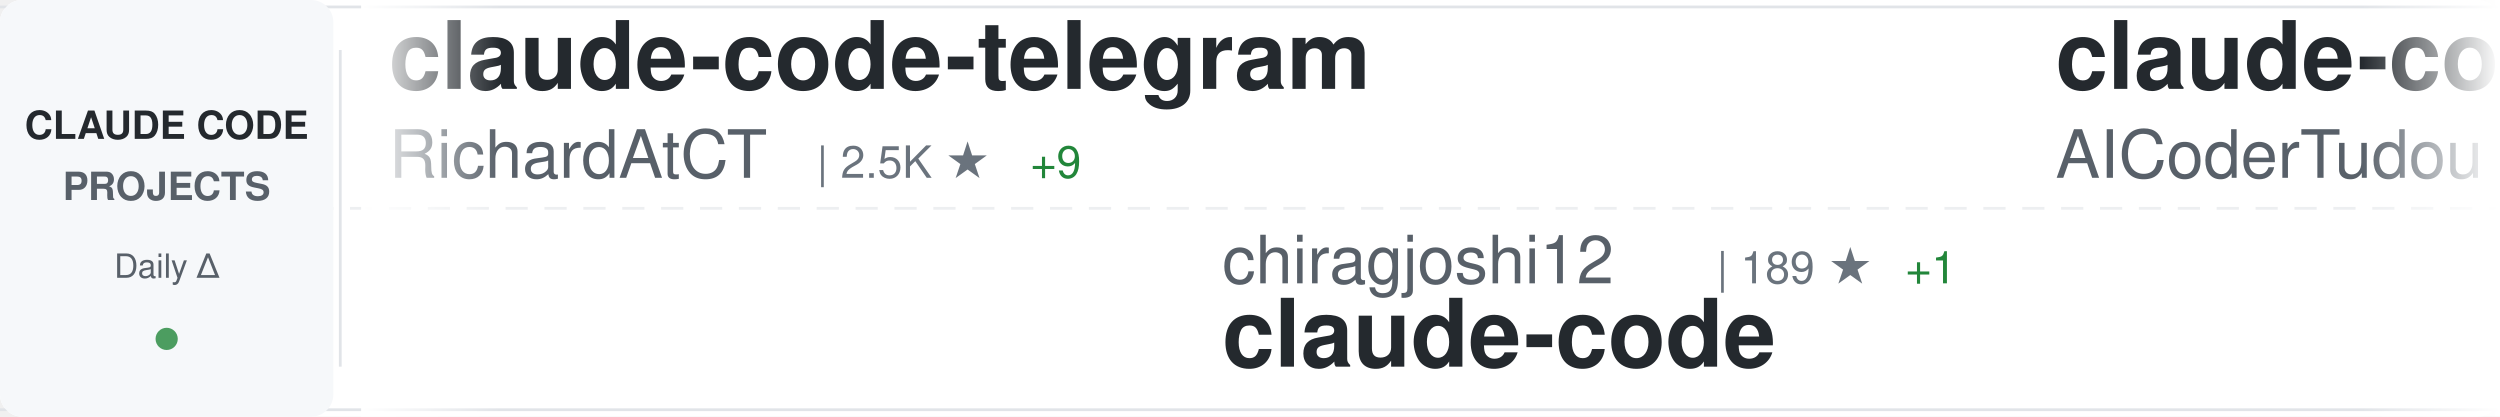
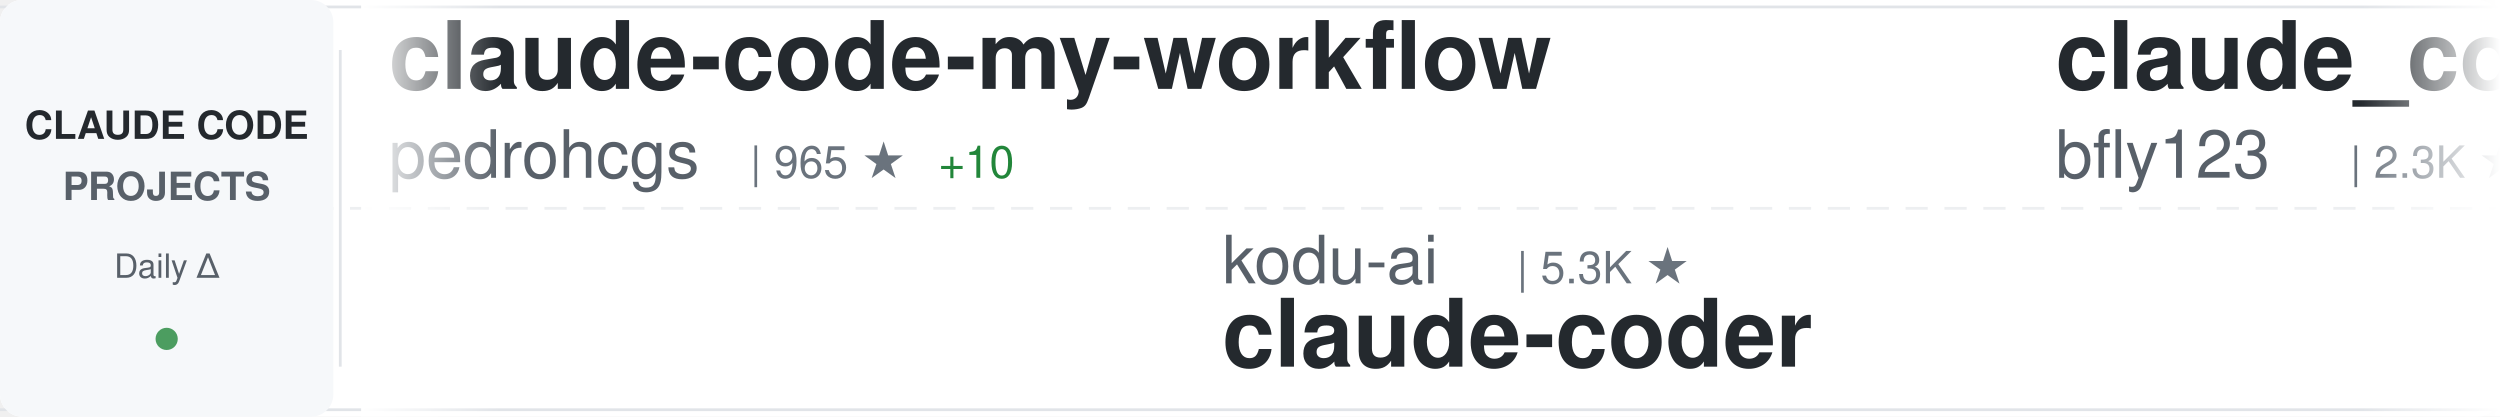
<svg xmlns="http://www.w3.org/2000/svg" width="900" height="150">
  <defs>
    <linearGradient id="awesomeLeftFade" x1="0%" y1="0%" x2="100%" y2="0%">
      <stop offset="0%" style="stop-color:#ffffff;stop-opacity:1" />
      <stop offset="100%" style="stop-color:#ffffff;stop-opacity:0" />
    </linearGradient>
    <linearGradient id="awesomeRightFade" x1="0%" y1="0%" x2="100%" y2="0%">
      <stop offset="0%" style="stop-color:#ffffff;stop-opacity:0" />
      <stop offset="100%" style="stop-color:#ffffff;stop-opacity:1" />
    </linearGradient>
  </defs>
  <rect width="900" height="150" fill="#ffffff" rx="8" />
  <rect x="0" y="2" width="900" height="1" fill="#e1e4e8" />
  <rect x="0" y="147" width="900" height="1" fill="#e1e4e8" />
  <line x1="0" y1="75" x2="900" y2="75" stroke="#e1e4e8" stroke-width="1" stroke-dasharray="8 6" opacity="0.6" />
  <rect x="0" y="0" width="120" height="150" fill="#f6f8fa" rx="8" />
  <text x="60" y="50" font-family="-apple-system, BlinkMacSystemFont, 'Segoe UI', Helvetica, Arial, sans-serif" font-size="14" font-weight="600" fill="#24292e" text-anchor="middle">CLAUDE CODE</text>
  <text x="60" y="72" font-family="-apple-system, BlinkMacSystemFont, 'Segoe UI', Helvetica, Arial, sans-serif" font-size="14" font-weight="600" fill="#586069" text-anchor="middle">PROJECTS</text>
  <text x="60" y="100" font-family="-apple-system, BlinkMacSystemFont, 'Segoe UI', Helvetica, Arial, sans-serif" font-size="12" font-weight="500" fill="#586069" text-anchor="middle">Daily Δ</text>
  <circle cx="60" cy="122" r="4" fill="#22863a" opacity="0.8" />
  <rect x="122" y="18" width="1" height="114" fill="#e1e4e8" />
  <clipPath id="awesomeTickerClip">
    <rect x="130" y="0" width="770" height="150" />
  </clipPath>
  <g clip-path="url(#awesomeTickerClip)">
    <g id="awesomeTickerItems">
      <animateTransform attributeName="transform" attributeType="XML" type="translate" from="0 0" to="-3000 0" dur="54s" repeatCount="indefinite" />
      <g transform="translate(0, 0)">
-         <text x="140" y="32" font-family="-apple-system, BlinkMacSystemFont, 'Segoe UI', Helvetica, Arial, sans-serif" font-size="34" font-weight="600" fill="#24292e">claude-code-telegram</text>
-         <text x="140" y="64" font-family="-apple-system, BlinkMacSystemFont, 'Segoe UI', Helvetica, Arial, sans-serif" font-size="24" font-weight="400" fill="#586069">RichardAtCT</text>
-         <text x="294" y="64" font-family="-apple-system, BlinkMacSystemFont, 'Segoe UI', Helvetica, Arial, sans-serif" font-size="16" font-weight="500" fill="#6a737d">| 2.5K ★</text>
-         <text x="371" y="64" font-family="-apple-system, BlinkMacSystemFont, 'Segoe UI', Helvetica, Arial, sans-serif" font-size="16" font-weight="500" fill="#22863a"> +9</text>
+         <text x="140" y="32" font-family="-apple-system, BlinkMacSystemFont, 'Segoe UI', Helvetica, Arial, sans-serif" font-size="34" font-weight="600" fill="#24292e">claude-code-my-workflow</text>
+         <text x="140" y="64" font-family="-apple-system, BlinkMacSystemFont, 'Segoe UI', Helvetica, Arial, sans-serif" font-size="24" font-weight="400" fill="#586069">pedrohcgs</text>
+         <text x="270" y="64" font-family="-apple-system, BlinkMacSystemFont, 'Segoe UI', Helvetica, Arial, sans-serif" font-size="16" font-weight="500" fill="#6a737d">| 965 ★</text>
+         <text x="338" y="64" font-family="-apple-system, BlinkMacSystemFont, 'Segoe UI', Helvetica, Arial, sans-serif" font-size="16" font-weight="500" fill="#22863a"> +10</text>
      </g>
      <g transform="translate(300, 0)">
-         <text x="140" y="102" font-family="-apple-system, BlinkMacSystemFont, 'Segoe UI', Helvetica, Arial, sans-serif" font-size="24" font-weight="400" fill="#586069">chiragjoshi12</text>
-         <text x="318" y="102" font-family="-apple-system, BlinkMacSystemFont, 'Segoe UI', Helvetica, Arial, sans-serif" font-size="16" font-weight="500" fill="#6a737d">| 189 ★</text>
-         <text x="386" y="102" font-family="-apple-system, BlinkMacSystemFont, 'Segoe UI', Helvetica, Arial, sans-serif" font-size="16" font-weight="500" fill="#22863a"> +1</text>
+         <text x="140" y="102" font-family="-apple-system, BlinkMacSystemFont, 'Segoe UI', Helvetica, Arial, sans-serif" font-size="24" font-weight="400" fill="#586069">kodu-ai</text>
+         <text x="246" y="102" font-family="-apple-system, BlinkMacSystemFont, 'Segoe UI', Helvetica, Arial, sans-serif" font-size="16" font-weight="500" fill="#6a737d">| 5.3K ★</text>
+         <text x="140" y="132" font-family="-apple-system, BlinkMacSystemFont, 'Segoe UI', Helvetica, Arial, sans-serif" font-size="34" font-weight="600" fill="#24292e">claude-coder</text>
+       </g>
+       <g transform="translate(600, 0)">
+         <text x="140" y="32" font-family="-apple-system, BlinkMacSystemFont, 'Segoe UI', Helvetica, Arial, sans-serif" font-size="34" font-weight="600" fill="#24292e">claude_code_bridge</text>
+         <text x="140" y="64" font-family="-apple-system, BlinkMacSystemFont, 'Segoe UI', Helvetica, Arial, sans-serif" font-size="24" font-weight="400" fill="#586069">bfly123</text>
+         <text x="246" y="64" font-family="-apple-system, BlinkMacSystemFont, 'Segoe UI', Helvetica, Arial, sans-serif" font-size="16" font-weight="500" fill="#6a737d">| 2.3K ★</text>
+         <text x="323" y="64" font-family="-apple-system, BlinkMacSystemFont, 'Segoe UI', Helvetica, Arial, sans-serif" font-size="16" font-weight="500" fill="#22863a"> +12</text>
+       </g>
+       <g transform="translate(900, 0)">
+         <text x="140" y="102" font-family="-apple-system, BlinkMacSystemFont, 'Segoe UI', Helvetica, Arial, sans-serif" font-size="24" font-weight="400" fill="#586069">forrestchang</text>
+         <text x="306" y="102" font-family="-apple-system, BlinkMacSystemFont, 'Segoe UI', Helvetica, Arial, sans-serif" font-size="16" font-weight="500" fill="#6a737d">| 73.6K ★</text>
+         <text x="392" y="102" font-family="-apple-system, BlinkMacSystemFont, 'Segoe UI', Helvetica, Arial, sans-serif" font-size="16" font-weight="500" fill="#22863a"> +4.9K</text>
+         <text x="140" y="132" font-family="-apple-system, BlinkMacSystemFont, 'Segoe UI', Helvetica, Arial, sans-serif" font-size="34" font-weight="600" fill="#24292e">andrej-karpathy-skills</text>
+       </g>
+       <g transform="translate(1200, 0)">
+         <text x="140" y="32" font-family="-apple-system, BlinkMacSystemFont, 'Segoe UI', Helvetica, Arial, sans-serif" font-size="34" font-weight="600" fill="#24292e">claude-code-from-source</text>
+         <text x="140" y="64" font-family="-apple-system, BlinkMacSystemFont, 'Segoe UI', Helvetica, Arial, sans-serif" font-size="24" font-weight="400" fill="#586069">alejandrobalderas</text>
+         <text x="366" y="64" font-family="-apple-system, BlinkMacSystemFont, 'Segoe UI', Helvetica, Arial, sans-serif" font-size="16" font-weight="500" fill="#6a737d">| 1.7K ★</text>
+         <text x="443" y="64" font-family="-apple-system, BlinkMacSystemFont, 'Segoe UI', Helvetica, Arial, sans-serif" font-size="16" font-weight="500" fill="#22863a"> +12</text>
+       </g>
+       <g transform="translate(1500, 0)">
+         <text x="140" y="102" font-family="-apple-system, BlinkMacSystemFont, 'Segoe UI', Helvetica, Arial, sans-serif" font-size="24" font-weight="400" fill="#586069">guanshan</text>
+         <text x="258" y="102" font-family="-apple-system, BlinkMacSystemFont, 'Segoe UI', Helvetica, Arial, sans-serif" font-size="16" font-weight="500" fill="#6a737d">| 56 ★</text>
+         <text x="317" y="102" font-family="-apple-system, BlinkMacSystemFont, 'Segoe UI', Helvetica, Arial, sans-serif" font-size="16" font-weight="500" fill="#22863a"> +1</text>
+         <text x="140" y="132" font-family="-apple-system, BlinkMacSystemFont, 'Segoe UI', Helvetica, Arial, sans-serif" font-size="34" font-weight="600" fill="#24292e">ClaudeCode</text>
+       </g>
+       <g transform="translate(1800, 0)">
+         <text x="140" y="32" font-family="-apple-system, BlinkMacSystemFont, 'Segoe UI', Helvetica, Arial, sans-serif" font-size="34" font-weight="600" fill="#24292e">claude-code</text>
+         <text x="140" y="64" font-family="-apple-system, BlinkMacSystemFont, 'Segoe UI', Helvetica, Arial, sans-serif" font-size="24" font-weight="400" fill="#586069">alex000kim</text>
+         <text x="282" y="64" font-family="-apple-system, BlinkMacSystemFont, 'Segoe UI', Helvetica, Arial, sans-serif" font-size="16" font-weight="500" fill="#6a737d">| 218 ★</text>
+       </g>
+       <g transform="translate(2100, 0)">
+         <text x="140" y="102" font-family="-apple-system, BlinkMacSystemFont, 'Segoe UI', Helvetica, Arial, sans-serif" font-size="24" font-weight="400" fill="#586069">RishabhK103</text>
+         <text x="294" y="102" font-family="-apple-system, BlinkMacSystemFont, 'Segoe UI', Helvetica, Arial, sans-serif" font-size="16" font-weight="500" fill="#6a737d">| 65 ★</text>
+         <text x="353" y="102" font-family="-apple-system, BlinkMacSystemFont, 'Segoe UI', Helvetica, Arial, sans-serif" font-size="16" font-weight="500" fill="#22863a"> +2</text>
        <text x="140" y="132" font-family="-apple-system, BlinkMacSystemFont, 'Segoe UI', Helvetica, Arial, sans-serif" font-size="34" font-weight="600" fill="#24292e">claude-code</text>
      </g>
-       <g transform="translate(600, 0)">
-         <text x="140" y="32" font-family="-apple-system, BlinkMacSystemFont, 'Segoe UI', Helvetica, Arial, sans-serif" font-size="34" font-weight="600" fill="#24292e">claude-code-tudou</text>
-         <text x="140" y="64" font-family="-apple-system, BlinkMacSystemFont, 'Segoe UI', Helvetica, Arial, sans-serif" font-size="24" font-weight="400" fill="#586069">AICoderTudou</text>
-         <text x="306" y="64" font-family="-apple-system, BlinkMacSystemFont, 'Segoe UI', Helvetica, Arial, sans-serif" font-size="16" font-weight="500" fill="#6a737d">| 493 ★</text>
-         <text x="374" y="64" font-family="-apple-system, BlinkMacSystemFont, 'Segoe UI', Helvetica, Arial, sans-serif" font-size="16" font-weight="500" fill="#22863a"> +3</text>
-       </g>
-       <g transform="translate(900, 0)">
-         <text x="140" y="102" font-family="-apple-system, BlinkMacSystemFont, 'Segoe UI', Helvetica, Arial, sans-serif" font-size="24" font-weight="400" fill="#586069">chauncygu</text>
-         <text x="270" y="102" font-family="-apple-system, BlinkMacSystemFont, 'Segoe UI', Helvetica, Arial, sans-serif" font-size="16" font-weight="500" fill="#6a737d">| 2.2K ★</text>
-         <text x="347" y="102" font-family="-apple-system, BlinkMacSystemFont, 'Segoe UI', Helvetica, Arial, sans-serif" font-size="16" font-weight="500" fill="#22863a"> +16</text>
-         <text x="140" y="132" font-family="-apple-system, BlinkMacSystemFont, 'Segoe UI', Helvetica, Arial, sans-serif" font-size="34" font-weight="600" fill="#24292e">collection-claude-code-s...</text>
-       </g>
-       <g transform="translate(1200, 0)">
-         <text x="140" y="32" font-family="-apple-system, BlinkMacSystemFont, 'Segoe UI', Helvetica, Arial, sans-serif" font-size="34" font-weight="600" fill="#24292e">claude-code-reverse</text>
-         <text x="140" y="64" font-family="-apple-system, BlinkMacSystemFont, 'Segoe UI', Helvetica, Arial, sans-serif" font-size="24" font-weight="400" fill="#586069">Yuyz0112</text>
-         <text x="258" y="64" font-family="-apple-system, BlinkMacSystemFont, 'Segoe UI', Helvetica, Arial, sans-serif" font-size="16" font-weight="500" fill="#6a737d">| 2.4K ★</text>
-         <text x="335" y="64" font-family="-apple-system, BlinkMacSystemFont, 'Segoe UI', Helvetica, Arial, sans-serif" font-size="16" font-weight="500" fill="#22863a"> +3</text>
-       </g>
-       <g transform="translate(1500, 0)">
-         <text x="140" y="102" font-family="-apple-system, BlinkMacSystemFont, 'Segoe UI', Helvetica, Arial, sans-serif" font-size="24" font-weight="400" fill="#586069">eyaltoledano</text>
-         <text x="306" y="102" font-family="-apple-system, BlinkMacSystemFont, 'Segoe UI', Helvetica, Arial, sans-serif" font-size="16" font-weight="500" fill="#6a737d">| 26.7K ★</text>
-         <text x="392" y="102" font-family="-apple-system, BlinkMacSystemFont, 'Segoe UI', Helvetica, Arial, sans-serif" font-size="16" font-weight="500" fill="#22863a"> +52</text>
-         <text x="140" y="132" font-family="-apple-system, BlinkMacSystemFont, 'Segoe UI', Helvetica, Arial, sans-serif" font-size="34" font-weight="600" fill="#24292e">claude-task-master</text>
-       </g>
-       <g transform="translate(1800, 0)">
-         <text x="140" y="32" font-family="-apple-system, BlinkMacSystemFont, 'Segoe UI', Helvetica, Arial, sans-serif" font-size="34" font-weight="600" fill="#24292e">Claude-code</text>
-         <text x="140" y="64" font-family="-apple-system, BlinkMacSystemFont, 'Segoe UI', Helvetica, Arial, sans-serif" font-size="24" font-weight="400" fill="#586069">zstmfhy</text>
-         <text x="246" y="64" font-family="-apple-system, BlinkMacSystemFont, 'Segoe UI', Helvetica, Arial, sans-serif" font-size="16" font-weight="500" fill="#6a737d">| 191 ★</text>
-       </g>
-       <g transform="translate(2100, 0)">
-         <text x="140" y="102" font-family="-apple-system, BlinkMacSystemFont, 'Segoe UI', Helvetica, Arial, sans-serif" font-size="24" font-weight="400" fill="#586069">feiskyer</text>
-         <text x="258" y="102" font-family="-apple-system, BlinkMacSystemFont, 'Segoe UI', Helvetica, Arial, sans-serif" font-size="16" font-weight="500" fill="#6a737d">| 1.5K ★</text>
-         <text x="335" y="102" font-family="-apple-system, BlinkMacSystemFont, 'Segoe UI', Helvetica, Arial, sans-serif" font-size="16" font-weight="500" fill="#22863a"> +3</text>
-         <text x="140" y="132" font-family="-apple-system, BlinkMacSystemFont, 'Segoe UI', Helvetica, Arial, sans-serif" font-size="34" font-weight="600" fill="#24292e">claude-code-settings</text>
-       </g>
      <g transform="translate(2400, 0)">
-         <text x="140" y="32" font-family="-apple-system, BlinkMacSystemFont, 'Segoe UI', Helvetica, Arial, sans-serif" font-size="34" font-weight="600" fill="#24292e">claude-code</text>
-         <text x="140" y="64" font-family="-apple-system, BlinkMacSystemFont, 'Segoe UI', Helvetica, Arial, sans-serif" font-size="24" font-weight="400" fill="#586069">freestylefly</text>
-         <text x="306" y="64" font-family="-apple-system, BlinkMacSystemFont, 'Segoe UI', Helvetica, Arial, sans-serif" font-size="16" font-weight="500" fill="#6a737d">| 124 ★</text>
+         <text x="140" y="32" font-family="-apple-system, BlinkMacSystemFont, 'Segoe UI', Helvetica, Arial, sans-serif" font-size="34" font-weight="600" fill="#24292e">claude-code-sourcemap</text>
+         <text x="140" y="64" font-family="-apple-system, BlinkMacSystemFont, 'Segoe UI', Helvetica, Arial, sans-serif" font-size="24" font-weight="400" fill="#586069">ChinaSiro</text>
+         <text x="270" y="64" font-family="-apple-system, BlinkMacSystemFont, 'Segoe UI', Helvetica, Arial, sans-serif" font-size="16" font-weight="500" fill="#6a737d">| 9.0K ★</text>
+         <text x="347" y="64" font-family="-apple-system, BlinkMacSystemFont, 'Segoe UI', Helvetica, Arial, sans-serif" font-size="16" font-weight="500" fill="#22863a"> +12</text>
      </g>
      <g transform="translate(2700, 0)">
-         <text x="140" y="102" font-family="-apple-system, BlinkMacSystemFont, 'Segoe UI', Helvetica, Arial, sans-serif" font-size="24" font-weight="400" fill="#586069">OneRedOak</text>
-         <text x="270" y="102" font-family="-apple-system, BlinkMacSystemFont, 'Segoe UI', Helvetica, Arial, sans-serif" font-size="16" font-weight="500" fill="#6a737d">| 3.8K ★</text>
-         <text x="140" y="132" font-family="-apple-system, BlinkMacSystemFont, 'Segoe UI', Helvetica, Arial, sans-serif" font-size="34" font-weight="600" fill="#24292e">claude-code-workflows</text>
+         <text x="140" y="102" font-family="-apple-system, BlinkMacSystemFont, 'Segoe UI', Helvetica, Arial, sans-serif" font-size="24" font-weight="400" fill="#586069">luongnv89</text>
+         <text x="270" y="102" font-family="-apple-system, BlinkMacSystemFont, 'Segoe UI', Helvetica, Arial, sans-serif" font-size="16" font-weight="500" fill="#6a737d">| 28.1K ★</text>
+         <text x="356" y="102" font-family="-apple-system, BlinkMacSystemFont, 'Segoe UI', Helvetica, Arial, sans-serif" font-size="16" font-weight="500" fill="#22863a"> +214</text>
+         <text x="140" y="132" font-family="-apple-system, BlinkMacSystemFont, 'Segoe UI', Helvetica, Arial, sans-serif" font-size="34" font-weight="600" fill="#24292e">claude-howto</text>
      </g>
      <g transform="translate(3000, 0)">
-         <text x="140" y="32" font-family="-apple-system, BlinkMacSystemFont, 'Segoe UI', Helvetica, Arial, sans-serif" font-size="34" font-weight="600" fill="#24292e">claude-code-telegram</text>
-         <text x="140" y="64" font-family="-apple-system, BlinkMacSystemFont, 'Segoe UI', Helvetica, Arial, sans-serif" font-size="24" font-weight="400" fill="#586069">RichardAtCT</text>
-         <text x="294" y="64" font-family="-apple-system, BlinkMacSystemFont, 'Segoe UI', Helvetica, Arial, sans-serif" font-size="16" font-weight="500" fill="#6a737d">| 2.5K ★</text>
-         <text x="371" y="64" font-family="-apple-system, BlinkMacSystemFont, 'Segoe UI', Helvetica, Arial, sans-serif" font-size="16" font-weight="500" fill="#22863a"> +9</text>
+         <text x="140" y="32" font-family="-apple-system, BlinkMacSystemFont, 'Segoe UI', Helvetica, Arial, sans-serif" font-size="34" font-weight="600" fill="#24292e">claude-code-my-workflow</text>
+         <text x="140" y="64" font-family="-apple-system, BlinkMacSystemFont, 'Segoe UI', Helvetica, Arial, sans-serif" font-size="24" font-weight="400" fill="#586069">pedrohcgs</text>
+         <text x="270" y="64" font-family="-apple-system, BlinkMacSystemFont, 'Segoe UI', Helvetica, Arial, sans-serif" font-size="16" font-weight="500" fill="#6a737d">| 965 ★</text>
+         <text x="338" y="64" font-family="-apple-system, BlinkMacSystemFont, 'Segoe UI', Helvetica, Arial, sans-serif" font-size="16" font-weight="500" fill="#22863a"> +10</text>
      </g>
      <g transform="translate(3300, 0)">
-         <text x="140" y="102" font-family="-apple-system, BlinkMacSystemFont, 'Segoe UI', Helvetica, Arial, sans-serif" font-size="24" font-weight="400" fill="#586069">chiragjoshi12</text>
-         <text x="318" y="102" font-family="-apple-system, BlinkMacSystemFont, 'Segoe UI', Helvetica, Arial, sans-serif" font-size="16" font-weight="500" fill="#6a737d">| 189 ★</text>
-         <text x="386" y="102" font-family="-apple-system, BlinkMacSystemFont, 'Segoe UI', Helvetica, Arial, sans-serif" font-size="16" font-weight="500" fill="#22863a"> +1</text>
-         <text x="140" y="132" font-family="-apple-system, BlinkMacSystemFont, 'Segoe UI', Helvetica, Arial, sans-serif" font-size="34" font-weight="600" fill="#24292e">claude-code</text>
+         <text x="140" y="102" font-family="-apple-system, BlinkMacSystemFont, 'Segoe UI', Helvetica, Arial, sans-serif" font-size="24" font-weight="400" fill="#586069">kodu-ai</text>
+         <text x="246" y="102" font-family="-apple-system, BlinkMacSystemFont, 'Segoe UI', Helvetica, Arial, sans-serif" font-size="16" font-weight="500" fill="#6a737d">| 5.3K ★</text>
+         <text x="140" y="132" font-family="-apple-system, BlinkMacSystemFont, 'Segoe UI', Helvetica, Arial, sans-serif" font-size="34" font-weight="600" fill="#24292e">claude-coder</text>
      </g>
      <g transform="translate(3600, 0)">
-         <text x="140" y="32" font-family="-apple-system, BlinkMacSystemFont, 'Segoe UI', Helvetica, Arial, sans-serif" font-size="34" font-weight="600" fill="#24292e">claude-code-tudou</text>
-         <text x="140" y="64" font-family="-apple-system, BlinkMacSystemFont, 'Segoe UI', Helvetica, Arial, sans-serif" font-size="24" font-weight="400" fill="#586069">AICoderTudou</text>
-         <text x="306" y="64" font-family="-apple-system, BlinkMacSystemFont, 'Segoe UI', Helvetica, Arial, sans-serif" font-size="16" font-weight="500" fill="#6a737d">| 493 ★</text>
-         <text x="374" y="64" font-family="-apple-system, BlinkMacSystemFont, 'Segoe UI', Helvetica, Arial, sans-serif" font-size="16" font-weight="500" fill="#22863a"> +3</text>
+         <text x="140" y="32" font-family="-apple-system, BlinkMacSystemFont, 'Segoe UI', Helvetica, Arial, sans-serif" font-size="34" font-weight="600" fill="#24292e">claude_code_bridge</text>
+         <text x="140" y="64" font-family="-apple-system, BlinkMacSystemFont, 'Segoe UI', Helvetica, Arial, sans-serif" font-size="24" font-weight="400" fill="#586069">bfly123</text>
+         <text x="246" y="64" font-family="-apple-system, BlinkMacSystemFont, 'Segoe UI', Helvetica, Arial, sans-serif" font-size="16" font-weight="500" fill="#6a737d">| 2.3K ★</text>
+         <text x="323" y="64" font-family="-apple-system, BlinkMacSystemFont, 'Segoe UI', Helvetica, Arial, sans-serif" font-size="16" font-weight="500" fill="#22863a"> +12</text>
      </g>
      <g transform="translate(3900, 0)">
-         <text x="140" y="102" font-family="-apple-system, BlinkMacSystemFont, 'Segoe UI', Helvetica, Arial, sans-serif" font-size="24" font-weight="400" fill="#586069">chauncygu</text>
-         <text x="270" y="102" font-family="-apple-system, BlinkMacSystemFont, 'Segoe UI', Helvetica, Arial, sans-serif" font-size="16" font-weight="500" fill="#6a737d">| 2.2K ★</text>
-         <text x="347" y="102" font-family="-apple-system, BlinkMacSystemFont, 'Segoe UI', Helvetica, Arial, sans-serif" font-size="16" font-weight="500" fill="#22863a"> +16</text>
-         <text x="140" y="132" font-family="-apple-system, BlinkMacSystemFont, 'Segoe UI', Helvetica, Arial, sans-serif" font-size="34" font-weight="600" fill="#24292e">collection-claude-code-s...</text>
+         <text x="140" y="102" font-family="-apple-system, BlinkMacSystemFont, 'Segoe UI', Helvetica, Arial, sans-serif" font-size="24" font-weight="400" fill="#586069">forrestchang</text>
+         <text x="306" y="102" font-family="-apple-system, BlinkMacSystemFont, 'Segoe UI', Helvetica, Arial, sans-serif" font-size="16" font-weight="500" fill="#6a737d">| 73.6K ★</text>
+         <text x="392" y="102" font-family="-apple-system, BlinkMacSystemFont, 'Segoe UI', Helvetica, Arial, sans-serif" font-size="16" font-weight="500" fill="#22863a"> +4.9K</text>
+         <text x="140" y="132" font-family="-apple-system, BlinkMacSystemFont, 'Segoe UI', Helvetica, Arial, sans-serif" font-size="34" font-weight="600" fill="#24292e">andrej-karpathy-skills</text>
      </g>
    </g>
  </g>
  <rect x="130" y="0" width="50" height="150" fill="url(#awesomeLeftFade)" />
  <rect x="850" y="0" width="50" height="150" fill="url(#awesomeRightFade)" />
</svg>
